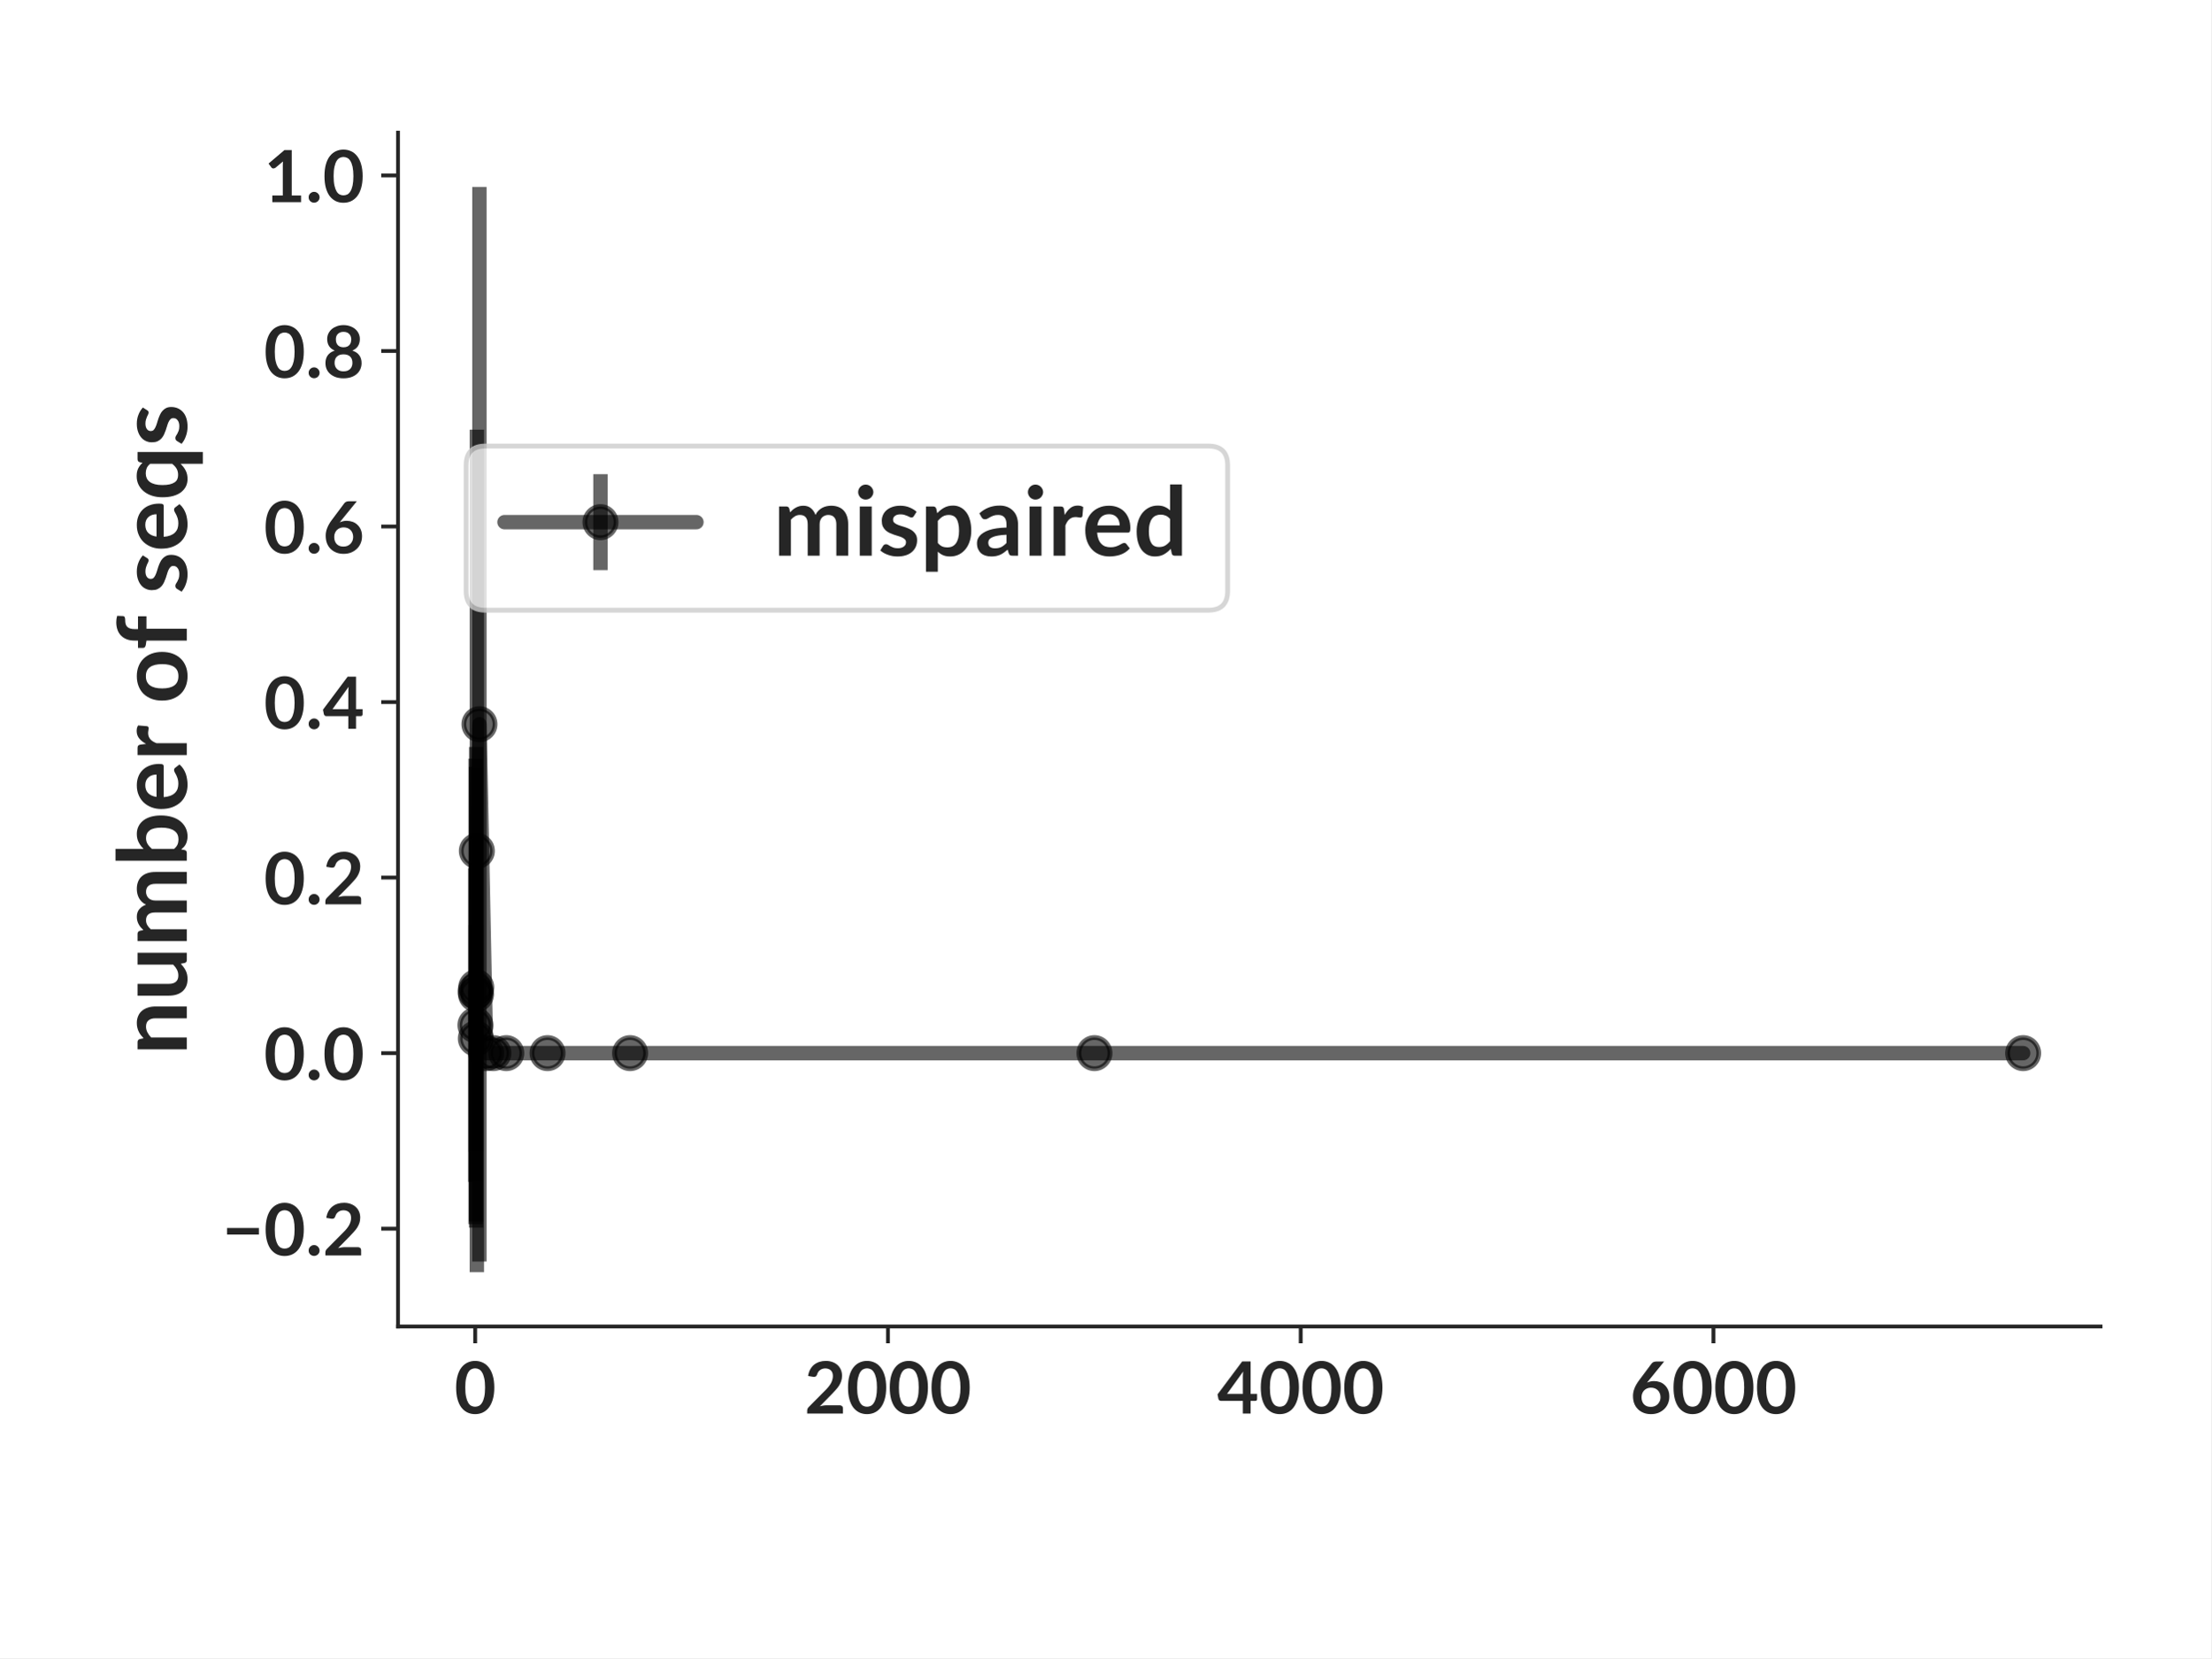
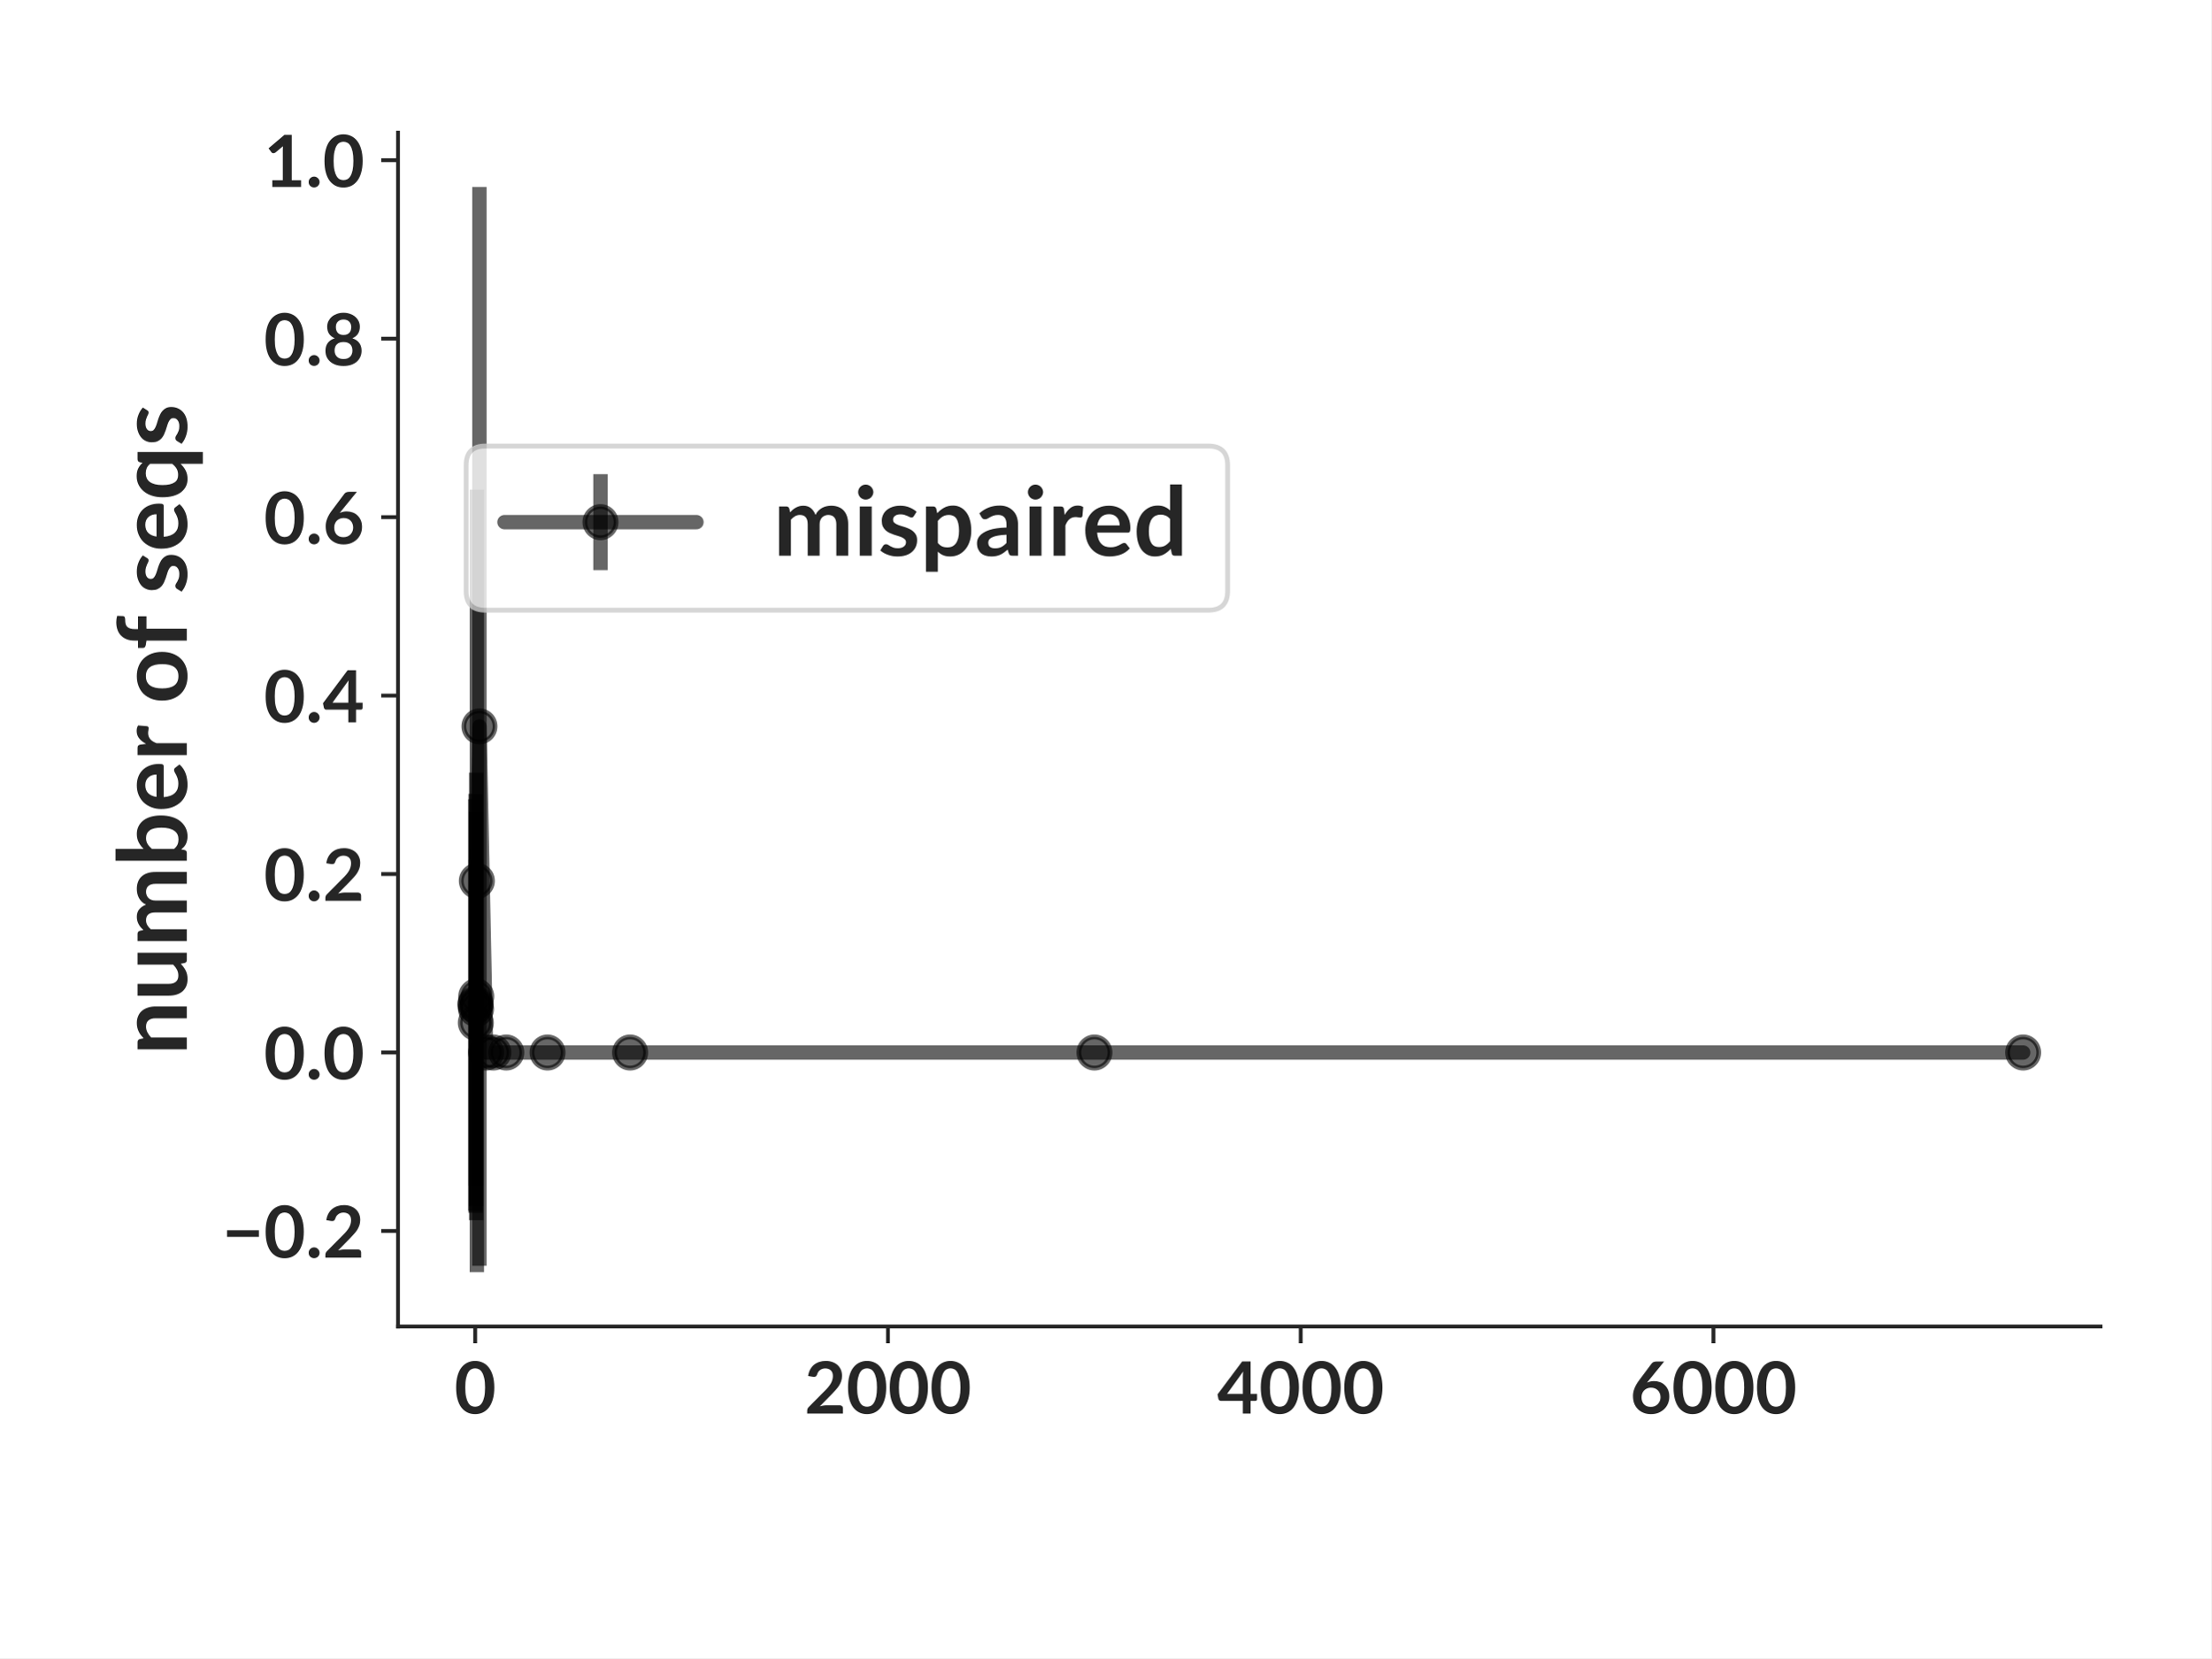
<svg xmlns="http://www.w3.org/2000/svg" xmlns:xlink="http://www.w3.org/1999/xlink" width="460.8pt" height="345.6pt" viewBox="0 0 460.8 345.6" version="1.1">
  <defs>
    <style type="text/css">*{stroke-linejoin: round; stroke-linecap: butt}</style>
  </defs>
  <g id="figure_1">
    <g id="patch_1">
      <path d="M 0 345.6  L 460.8 345.6  L 460.8 0  L 0 0  z " style="fill: #ffffff" />
    </g>
    <g id="axes_1">
      <g id="patch_2">
        <path d="M 82.944 276.48  L 437.76 276.48  L 437.76 27.648  L 82.944 27.648  z " style="fill: #ffffff" />
      </g>
      <g id="matplotlib.axis_1">
        <g id="xtick_1">
          <g id="line2d_1">
            <defs>
-               <path id="m3ef0cf033d" d="M 0 0  L 0 3.5  " style="stroke: #262626; stroke-width: 0.8" />
+               <path id="m095c11fa03" d="M 0 0  L 0 3.5  " style="stroke: #262626; stroke-width: 0.8" />
            </defs>
            <g>
-               <use xlink:href="#m3ef0cf033d" x="99.029" y="276.48" style="fill: #262626; stroke: #262626; stroke-width: 0.8" />
+               <use xlink:href="#m095c11fa03" x="99.029" y="276.48" style="fill: #262626; stroke: #262626; stroke-width: 0.8" />
            </g>
          </g>
          <g id="text_1">
            <text style="font-weight: 700; font-size: 15px; font-family: 'Lato'; text-anchor: middle; fill: #262626" x="99.029" y="294.625" transform="rotate(-0 99.02899 294.6245)">0</text>
          </g>
        </g>
        <g id="xtick_2">
          <g id="line2d_2">
            <g>
-               <use xlink:href="#m3ef0cf033d" x="185.051" y="276.48" style="fill: #262626; stroke: #262626; stroke-width: 0.8" />
+               <use xlink:href="#m095c11fa03" x="185.051" y="276.48" style="fill: #262626; stroke: #262626; stroke-width: 0.8" />
            </g>
          </g>
          <g id="text_2">
            <text style="font-weight: 700; font-size: 15px; font-family: 'Lato'; text-anchor: middle; fill: #262626" x="185.051" y="294.625" transform="rotate(-0 185.0507 294.6245)">2000</text>
          </g>
        </g>
        <g id="xtick_3">
          <g id="line2d_3">
            <g>
-               <use xlink:href="#m3ef0cf033d" x="271.072" y="276.48" style="fill: #262626; stroke: #262626; stroke-width: 0.8" />
+               <use xlink:href="#m095c11fa03" x="271.072" y="276.48" style="fill: #262626; stroke: #262626; stroke-width: 0.8" />
            </g>
          </g>
          <g id="text_3">
            <text style="font-weight: 700; font-size: 15px; font-family: 'Lato'; text-anchor: middle; fill: #262626" x="271.072" y="294.625" transform="rotate(-0 271.0725 294.6245)">4000</text>
          </g>
        </g>
        <g id="xtick_4">
          <g id="line2d_4">
            <g>
-               <use xlink:href="#m3ef0cf033d" x="357.094" y="276.48" style="fill: #262626; stroke: #262626; stroke-width: 0.8" />
+               <use xlink:href="#m095c11fa03" x="357.094" y="276.48" style="fill: #262626; stroke: #262626; stroke-width: 0.8" />
            </g>
          </g>
          <g id="text_4">
            <text style="font-weight: 700; font-size: 15px; font-family: 'Lato'; text-anchor: middle; fill: #262626" x="357.094" y="294.625" transform="rotate(-0 357.0942 294.6245)">6000</text>
          </g>
        </g>
      </g>
      <g id="matplotlib.axis_2">
        <g id="ytick_1">
          <g id="line2d_5">
            <defs>
-               <path id="m438826d9d2" d="M 0 0  L -3.5 0  " style="stroke: #262626; stroke-width: 0.8" />
+               <path id="m1d17a64504" d="M 0 0  L -3.5 0  " style="stroke: #262626; stroke-width: 0.8" />
            </defs>
            <g>
-               <use xlink:href="#m438826d9d2" x="82.944" y="256.096" style="fill: #262626; stroke: #262626; stroke-width: 0.8" />
+               <use xlink:href="#m1d17a64504" x="82.944" y="256.573" style="fill: #262626; stroke: #262626; stroke-width: 0.8" />
            </g>
          </g>
          <g id="text_5">
-             <text style="font-weight: 700; font-size: 15px; font-family: 'Lato'; text-anchor: end; fill: #262626" x="75.944" y="261.668" transform="rotate(-0 75.944 261.6679)">−0.2</text>
+             <text style="font-weight: 700; font-size: 15px; font-family: 'Lato'; text-anchor: end; fill: #262626" x="75.944" y="262.146" transform="rotate(-0 75.944 262.1455)">−0.2</text>
          </g>
        </g>
        <g id="ytick_2">
          <g id="line2d_6">
            <g>
-               <use xlink:href="#m438826d9d2" x="82.944" y="219.507" style="fill: #262626; stroke: #262626; stroke-width: 0.8" />
+               <use xlink:href="#m1d17a64504" x="82.944" y="219.376" style="fill: #262626; stroke: #262626; stroke-width: 0.8" />
            </g>
          </g>
          <g id="text_6">
-             <text style="font-weight: 700; font-size: 15px; font-family: 'Lato'; text-anchor: end; fill: #262626" x="75.944" y="225.079" transform="rotate(-0 75.944 225.0792)">0.0</text>
+             <text style="font-weight: 700; font-size: 15px; font-family: 'Lato'; text-anchor: end; fill: #262626" x="75.944" y="224.948" transform="rotate(-0 75.944 224.9479)">0.0</text>
          </g>
        </g>
        <g id="ytick_3">
          <g id="line2d_7">
            <g>
-               <use xlink:href="#m438826d9d2" x="82.944" y="182.918" style="fill: #262626; stroke: #262626; stroke-width: 0.8" />
+               <use xlink:href="#m1d17a64504" x="82.944" y="182.178" style="fill: #262626; stroke: #262626; stroke-width: 0.8" />
            </g>
          </g>
          <g id="text_7">
-             <text style="font-weight: 700; font-size: 15px; font-family: 'Lato'; text-anchor: end; fill: #262626" x="75.944" y="188.49" transform="rotate(-0 75.944 188.4904)">0.2</text>
+             <text style="font-weight: 700; font-size: 15px; font-family: 'Lato'; text-anchor: end; fill: #262626" x="75.944" y="187.75" transform="rotate(-0 75.944 187.7502)">0.2</text>
          </g>
        </g>
        <g id="ytick_4">
          <g id="line2d_8">
            <g>
-               <use xlink:href="#m438826d9d2" x="82.944" y="146.329" style="fill: #262626; stroke: #262626; stroke-width: 0.8" />
+               <use xlink:href="#m1d17a64504" x="82.944" y="144.98" style="fill: #262626; stroke: #262626; stroke-width: 0.8" />
            </g>
          </g>
          <g id="text_8">
-             <text style="font-weight: 700; font-size: 15px; font-family: 'Lato'; text-anchor: end; fill: #262626" x="75.944" y="151.902" transform="rotate(-0 75.944 151.9017)">0.4</text>
+             <text style="font-weight: 700; font-size: 15px; font-family: 'Lato'; text-anchor: end; fill: #262626" x="75.944" y="150.553" transform="rotate(-0 75.944 150.5525)">0.4</text>
          </g>
        </g>
        <g id="ytick_5">
          <g id="line2d_9">
            <g>
-               <use xlink:href="#m438826d9d2" x="82.944" y="109.741" style="fill: #262626; stroke: #262626; stroke-width: 0.8" />
+               <use xlink:href="#m1d17a64504" x="82.944" y="107.783" style="fill: #262626; stroke: #262626; stroke-width: 0.8" />
            </g>
          </g>
          <g id="text_9">
-             <text style="font-weight: 700; font-size: 15px; font-family: 'Lato'; text-anchor: end; fill: #262626" x="75.944" y="115.313" transform="rotate(-0 75.944 115.313)">0.6</text>
+             <text style="font-weight: 700; font-size: 15px; font-family: 'Lato'; text-anchor: end; fill: #262626" x="75.944" y="113.355" transform="rotate(-0 75.944 113.3548)">0.6</text>
          </g>
        </g>
        <g id="ytick_6">
          <g id="line2d_10">
            <g>
-               <use xlink:href="#m438826d9d2" x="82.944" y="73.152" style="fill: #262626; stroke: #262626; stroke-width: 0.8" />
+               <use xlink:href="#m1d17a64504" x="82.944" y="70.585" style="fill: #262626; stroke: #262626; stroke-width: 0.8" />
            </g>
          </g>
          <g id="text_10">
-             <text style="font-weight: 700; font-size: 15px; font-family: 'Lato'; text-anchor: end; fill: #262626" x="75.944" y="78.724" transform="rotate(-0 75.944 78.72423)">0.8</text>
+             <text style="font-weight: 700; font-size: 15px; font-family: 'Lato'; text-anchor: end; fill: #262626" x="75.944" y="76.157" transform="rotate(-0 75.944 76.15715)">0.8</text>
          </g>
        </g>
        <g id="ytick_7">
          <g id="line2d_11">
            <g>
-               <use xlink:href="#m438826d9d2" x="82.944" y="36.563" style="fill: #262626; stroke: #262626; stroke-width: 0.8" />
+               <use xlink:href="#m1d17a64504" x="82.944" y="33.387" style="fill: #262626; stroke: #262626; stroke-width: 0.8" />
            </g>
          </g>
          <g id="text_11">
-             <text style="font-weight: 700; font-size: 15px; font-family: 'Lato'; text-anchor: end; fill: #262626" x="75.944" y="42.135" transform="rotate(-0 75.944 42.1355)">1.0</text>
+             <text style="font-weight: 700; font-size: 15px; font-family: 'Lato'; text-anchor: end; fill: #262626" x="75.944" y="38.959" transform="rotate(-0 75.944 38.95947)">1.0</text>
          </g>
        </g>
        <g id="text_12">
          <text style="font-weight: 700; font-size: 20px; font-family: 'Lato'; text-anchor: middle; fill: #262626" x="38.931" y="152.064" transform="rotate(-90 38.9315 152.064)">number of seqs</text>
        </g>
      </g>
      <g id="LineCollection_1">
-         <path d="M 99.072 246.351  L 99.072 180.986  " clip-path="url(#pd19e8269d2)" style="fill: none; stroke: #000000; stroke-opacity: 0.6; stroke-width: 3" />
-         <path d="M 99.115 255.154  L 99.115 158.133  " clip-path="url(#pd19e8269d2)" style="fill: none; stroke: #000000; stroke-opacity: 0.6; stroke-width: 3" />
-         <path d="M 99.158 240.076  L 99.158 192.84  " clip-path="url(#pd19e8269d2)" style="fill: none; stroke: #000000; stroke-opacity: 0.6; stroke-width: 3" />
-         <path d="M 99.201 254.616  L 99.201 159.857  " clip-path="url(#pd19e8269d2)" style="fill: none; stroke: #000000; stroke-opacity: 0.6; stroke-width: 3" />
-         <path d="M 99.244 255.887  L 99.244 155.685  " clip-path="url(#pd19e8269d2)" style="fill: none; stroke: #000000; stroke-opacity: 0.6; stroke-width: 3" />
-         <path d="M 99.373 265.169  L 99.373 89.553  " clip-path="url(#pd19e8269d2)" style="fill: none; stroke: #000000; stroke-opacity: 0.6; stroke-width: 3" />
-         <path d="M 99.911 262.941  L 99.911 38.959  " clip-path="url(#pd19e8269d2)" style="fill: none; stroke: #000000; stroke-opacity: 0.6; stroke-width: 3" />
-         <path d="M 101.309 219.507  L 101.309 219.507  " clip-path="url(#pd19e8269d2)" style="fill: none; stroke: #000000; stroke-opacity: 0.6; stroke-width: 3" />
-         <path d="M 102.814 219.507  L 102.814 219.507  " clip-path="url(#pd19e8269d2)" style="fill: none; stroke: #000000; stroke-opacity: 0.6; stroke-width: 3" />
-         <path d="M 105.502 219.507  L 105.502 219.507  " clip-path="url(#pd19e8269d2)" style="fill: none; stroke: #000000; stroke-opacity: 0.6; stroke-width: 3" />
-         <path d="M 114.104 219.507  L 114.104 219.507  " clip-path="url(#pd19e8269d2)" style="fill: none; stroke: #000000; stroke-opacity: 0.6; stroke-width: 3" />
-         <path d="M 131.309 219.507  L 131.309 219.507  " clip-path="url(#pd19e8269d2)" style="fill: none; stroke: #000000; stroke-opacity: 0.6; stroke-width: 3" />
-         <path d="M 228.083 219.507  L 228.083 219.507  " clip-path="url(#pd19e8269d2)" style="fill: none; stroke: #000000; stroke-opacity: 0.6; stroke-width: 3" />
-         <path d="M 421.632 219.507  L 421.632 219.507  " clip-path="url(#pd19e8269d2)" style="fill: none; stroke: #000000; stroke-opacity: 0.6; stroke-width: 3" />
+         <path d="M 99.072 252.378  L 99.072 166.588  " clip-path="url(#p486381a732)" style="fill: none; stroke: #000000; stroke-opacity: 0.6; stroke-width: 3" />
+         <path d="M 99.115 252.789  L 99.115 165.459  " clip-path="url(#p486381a732)" style="fill: none; stroke: #000000; stroke-opacity: 0.6; stroke-width: 3" />
+         <path d="M 99.158 247.133  L 99.158 179.219  " clip-path="url(#p486381a732)" style="fill: none; stroke: #000000; stroke-opacity: 0.6; stroke-width: 3" />
+         <path d="M 99.201 251.381  L 99.201 169.225  " clip-path="url(#p486381a732)" style="fill: none; stroke: #000000; stroke-opacity: 0.6; stroke-width: 3" />
+         <path d="M 99.244 254.321  L 99.244 161.035  " clip-path="url(#p486381a732)" style="fill: none; stroke: #000000; stroke-opacity: 0.6; stroke-width: 3" />
+         <path d="M 99.373 265.169  L 99.373 102.054  " clip-path="url(#p486381a732)" style="fill: none; stroke: #000000; stroke-opacity: 0.6; stroke-width: 3" />
+         <path d="M 99.911 263.839  L 99.911 38.959  " clip-path="url(#p486381a732)" style="fill: none; stroke: #000000; stroke-opacity: 0.6; stroke-width: 3" />
+         <path d="M 101.309 219.376  L 101.309 219.376  " clip-path="url(#p486381a732)" style="fill: none; stroke: #000000; stroke-opacity: 0.6; stroke-width: 3" />
+         <path d="M 102.814 219.376  L 102.814 219.376  " clip-path="url(#p486381a732)" style="fill: none; stroke: #000000; stroke-opacity: 0.6; stroke-width: 3" />
+         <path d="M 105.502 219.376  L 105.502 219.376  " clip-path="url(#p486381a732)" style="fill: none; stroke: #000000; stroke-opacity: 0.6; stroke-width: 3" />
+         <path d="M 114.104 219.376  L 114.104 219.376  " clip-path="url(#p486381a732)" style="fill: none; stroke: #000000; stroke-opacity: 0.6; stroke-width: 3" />
+         <path d="M 131.309 219.376  L 131.309 219.376  " clip-path="url(#p486381a732)" style="fill: none; stroke: #000000; stroke-opacity: 0.6; stroke-width: 3" />
+         <path d="M 228.083 219.376  L 228.083 219.376  " clip-path="url(#p486381a732)" style="fill: none; stroke: #000000; stroke-opacity: 0.6; stroke-width: 3" />
+         <path d="M 421.632 219.376  L 421.632 219.376  " clip-path="url(#p486381a732)" style="fill: none; stroke: #000000; stroke-opacity: 0.6; stroke-width: 3" />
      </g>
      <g id="line2d_12">
-         <path d="M 99.072 213.668  L 99.115 206.644  L 99.158 216.458  L 99.201 207.236  L 99.244 205.786  L 99.373 177.361  L 99.911 150.95  L 101.309 219.507  L 102.814 219.507  L 105.502 219.507  L 114.104 219.507  L 131.309 219.507  L 228.083 219.507  L 421.632 219.507  " clip-path="url(#pd19e8269d2)" style="fill: none; stroke: #000000; stroke-opacity: 0.6; stroke-width: 3; stroke-linecap: round" />
+         <path d="M 99.072 209.483  L 99.115 209.124  L 99.158 213.176  L 99.201 210.303  L 99.244 207.678  L 99.373 183.612  L 99.911 151.399  L 101.309 219.376  L 102.814 219.376  L 105.502 219.376  L 114.104 219.376  L 131.309 219.376  L 228.083 219.376  L 421.632 219.376  " clip-path="url(#p486381a732)" style="fill: none; stroke: #000000; stroke-opacity: 0.6; stroke-width: 3; stroke-linecap: round" />
        <defs>
-           <path id="m553636b893" d="M 0 3.25  C 0.862 3.25 1.689 2.908 2.298 2.298  C 2.908 1.689 3.25 0.862 3.25 0  C 3.25 -0.862 2.908 -1.689 2.298 -2.298  C 1.689 -2.908 0.862 -3.25 0 -3.25  C -0.862 -3.25 -1.689 -2.908 -2.298 -2.298  C -2.908 -1.689 -3.25 -0.862 -3.25 0  C -3.25 0.862 -2.908 1.689 -2.298 2.298  C -1.689 2.908 -0.862 3.25 0 3.25  z " style="stroke: #000000; stroke-opacity: 0.6" />
+           <path id="m0927a265f3" d="M 0 3.25  C 0.862 3.25 1.689 2.908 2.298 2.298  C 2.908 1.689 3.25 0.862 3.25 0  C 3.25 -0.862 2.908 -1.689 2.298 -2.298  C 1.689 -2.908 0.862 -3.25 0 -3.25  C -0.862 -3.25 -1.689 -2.908 -2.298 -2.298  C -2.908 -1.689 -3.25 -0.862 -3.25 0  C -3.25 0.862 -2.908 1.689 -2.298 2.298  C -1.689 2.908 -0.862 3.25 0 3.25  z " style="stroke: #000000; stroke-opacity: 0.6" />
        </defs>
-         <g clip-path="url(#pd19e8269d2)">
-           <use xlink:href="#m553636b893" x="99.072" y="213.668" style="fill-opacity: 0.6; stroke: #000000; stroke-opacity: 0.6" />
-           <use xlink:href="#m553636b893" x="99.115" y="206.644" style="fill-opacity: 0.6; stroke: #000000; stroke-opacity: 0.6" />
-           <use xlink:href="#m553636b893" x="99.158" y="216.458" style="fill-opacity: 0.6; stroke: #000000; stroke-opacity: 0.6" />
-           <use xlink:href="#m553636b893" x="99.201" y="207.236" style="fill-opacity: 0.6; stroke: #000000; stroke-opacity: 0.6" />
-           <use xlink:href="#m553636b893" x="99.244" y="205.786" style="fill-opacity: 0.6; stroke: #000000; stroke-opacity: 0.6" />
-           <use xlink:href="#m553636b893" x="99.373" y="177.361" style="fill-opacity: 0.6; stroke: #000000; stroke-opacity: 0.6" />
-           <use xlink:href="#m553636b893" x="99.911" y="150.95" style="fill-opacity: 0.6; stroke: #000000; stroke-opacity: 0.6" />
-           <use xlink:href="#m553636b893" x="101.309" y="219.507" style="fill-opacity: 0.6; stroke: #000000; stroke-opacity: 0.6" />
-           <use xlink:href="#m553636b893" x="102.814" y="219.507" style="fill-opacity: 0.6; stroke: #000000; stroke-opacity: 0.6" />
-           <use xlink:href="#m553636b893" x="105.502" y="219.507" style="fill-opacity: 0.6; stroke: #000000; stroke-opacity: 0.6" />
-           <use xlink:href="#m553636b893" x="114.104" y="219.507" style="fill-opacity: 0.6; stroke: #000000; stroke-opacity: 0.6" />
-           <use xlink:href="#m553636b893" x="131.309" y="219.507" style="fill-opacity: 0.6; stroke: #000000; stroke-opacity: 0.6" />
-           <use xlink:href="#m553636b893" x="228.083" y="219.507" style="fill-opacity: 0.6; stroke: #000000; stroke-opacity: 0.6" />
-           <use xlink:href="#m553636b893" x="421.632" y="219.507" style="fill-opacity: 0.6; stroke: #000000; stroke-opacity: 0.6" />
+         <g clip-path="url(#p486381a732)">
+           <use xlink:href="#m0927a265f3" x="99.072" y="209.483" style="fill-opacity: 0.6; stroke: #000000; stroke-opacity: 0.6" />
+           <use xlink:href="#m0927a265f3" x="99.115" y="209.124" style="fill-opacity: 0.6; stroke: #000000; stroke-opacity: 0.6" />
+           <use xlink:href="#m0927a265f3" x="99.158" y="213.176" style="fill-opacity: 0.6; stroke: #000000; stroke-opacity: 0.6" />
+           <use xlink:href="#m0927a265f3" x="99.201" y="210.303" style="fill-opacity: 0.6; stroke: #000000; stroke-opacity: 0.6" />
+           <use xlink:href="#m0927a265f3" x="99.244" y="207.678" style="fill-opacity: 0.6; stroke: #000000; stroke-opacity: 0.6" />
+           <use xlink:href="#m0927a265f3" x="99.373" y="183.612" style="fill-opacity: 0.6; stroke: #000000; stroke-opacity: 0.6" />
+           <use xlink:href="#m0927a265f3" x="99.911" y="151.399" style="fill-opacity: 0.6; stroke: #000000; stroke-opacity: 0.6" />
+           <use xlink:href="#m0927a265f3" x="101.309" y="219.376" style="fill-opacity: 0.6; stroke: #000000; stroke-opacity: 0.6" />
+           <use xlink:href="#m0927a265f3" x="102.814" y="219.376" style="fill-opacity: 0.6; stroke: #000000; stroke-opacity: 0.6" />
+           <use xlink:href="#m0927a265f3" x="105.502" y="219.376" style="fill-opacity: 0.6; stroke: #000000; stroke-opacity: 0.6" />
+           <use xlink:href="#m0927a265f3" x="114.104" y="219.376" style="fill-opacity: 0.6; stroke: #000000; stroke-opacity: 0.6" />
+           <use xlink:href="#m0927a265f3" x="131.309" y="219.376" style="fill-opacity: 0.6; stroke: #000000; stroke-opacity: 0.6" />
+           <use xlink:href="#m0927a265f3" x="228.083" y="219.376" style="fill-opacity: 0.6; stroke: #000000; stroke-opacity: 0.6" />
+           <use xlink:href="#m0927a265f3" x="421.632" y="219.376" style="fill-opacity: 0.6; stroke: #000000; stroke-opacity: 0.6" />
        </g>
      </g>
      <g id="patch_3">
        <path d="M 82.944 276.48  L 82.944 27.648  " style="fill: none; stroke: #262626; stroke-width: 0.8; stroke-linejoin: miter; stroke-linecap: square" />
      </g>
      <g id="patch_4">
        <path d="M 82.944 276.48  L 437.76 276.48  " style="fill: none; stroke: #262626; stroke-width: 0.8; stroke-linejoin: miter; stroke-linecap: square" />
      </g>
      <g id="legend_1">
        <g id="patch_5">
          <path d="M 101.137 127.181  L 251.84 127.181  Q 255.84 127.181 255.84 123.181  L 255.84 96.971  Q 255.84 92.971 251.84 92.971  L 101.137 92.971  Q 97.137 92.971 97.137 96.971  L 97.137 123.181  Q 97.137 127.181 101.137 127.181  z " style="fill: #ffffff; opacity: 0.8; stroke: #cccccc; stroke-linejoin: miter" />
        </g>
        <g id="LineCollection_2">
          <path d="M 125.137 118.831  L 125.137 98.831  " style="fill: none; stroke: #000000; stroke-opacity: 0.6; stroke-width: 3" />
        </g>
        <g id="line2d_13">
          <path d="M 105.137 108.831  L 145.137 108.831  " style="fill: none; stroke: #000000; stroke-opacity: 0.6; stroke-width: 3; stroke-linecap: round" />
        </g>
        <g id="line2d_14">
          <g>
-             <use xlink:href="#m553636b893" x="125.137" y="108.831" style="fill-opacity: 0.6; stroke: #000000; stroke-opacity: 0.6" />
+             <use xlink:href="#m0927a265f3" x="125.137" y="108.831" style="fill-opacity: 0.6; stroke: #000000; stroke-opacity: 0.6" />
          </g>
        </g>
        <g id="text_13">
          <text style="font-weight: 700; font-size: 20px; font-family: 'Lato'; text-anchor: start; fill: #262626" x="161.137" y="115.831" transform="rotate(-0 161.1366 115.8308)">mispaired</text>
        </g>
      </g>
    </g>
  </g>
  <defs>
-     <clipPath id="pd19e8269d2">
+     <clipPath id="p486381a732">
      <rect x="82.944" y="27.648" width="354.816" height="248.832" />
    </clipPath>
  </defs>
</svg>
